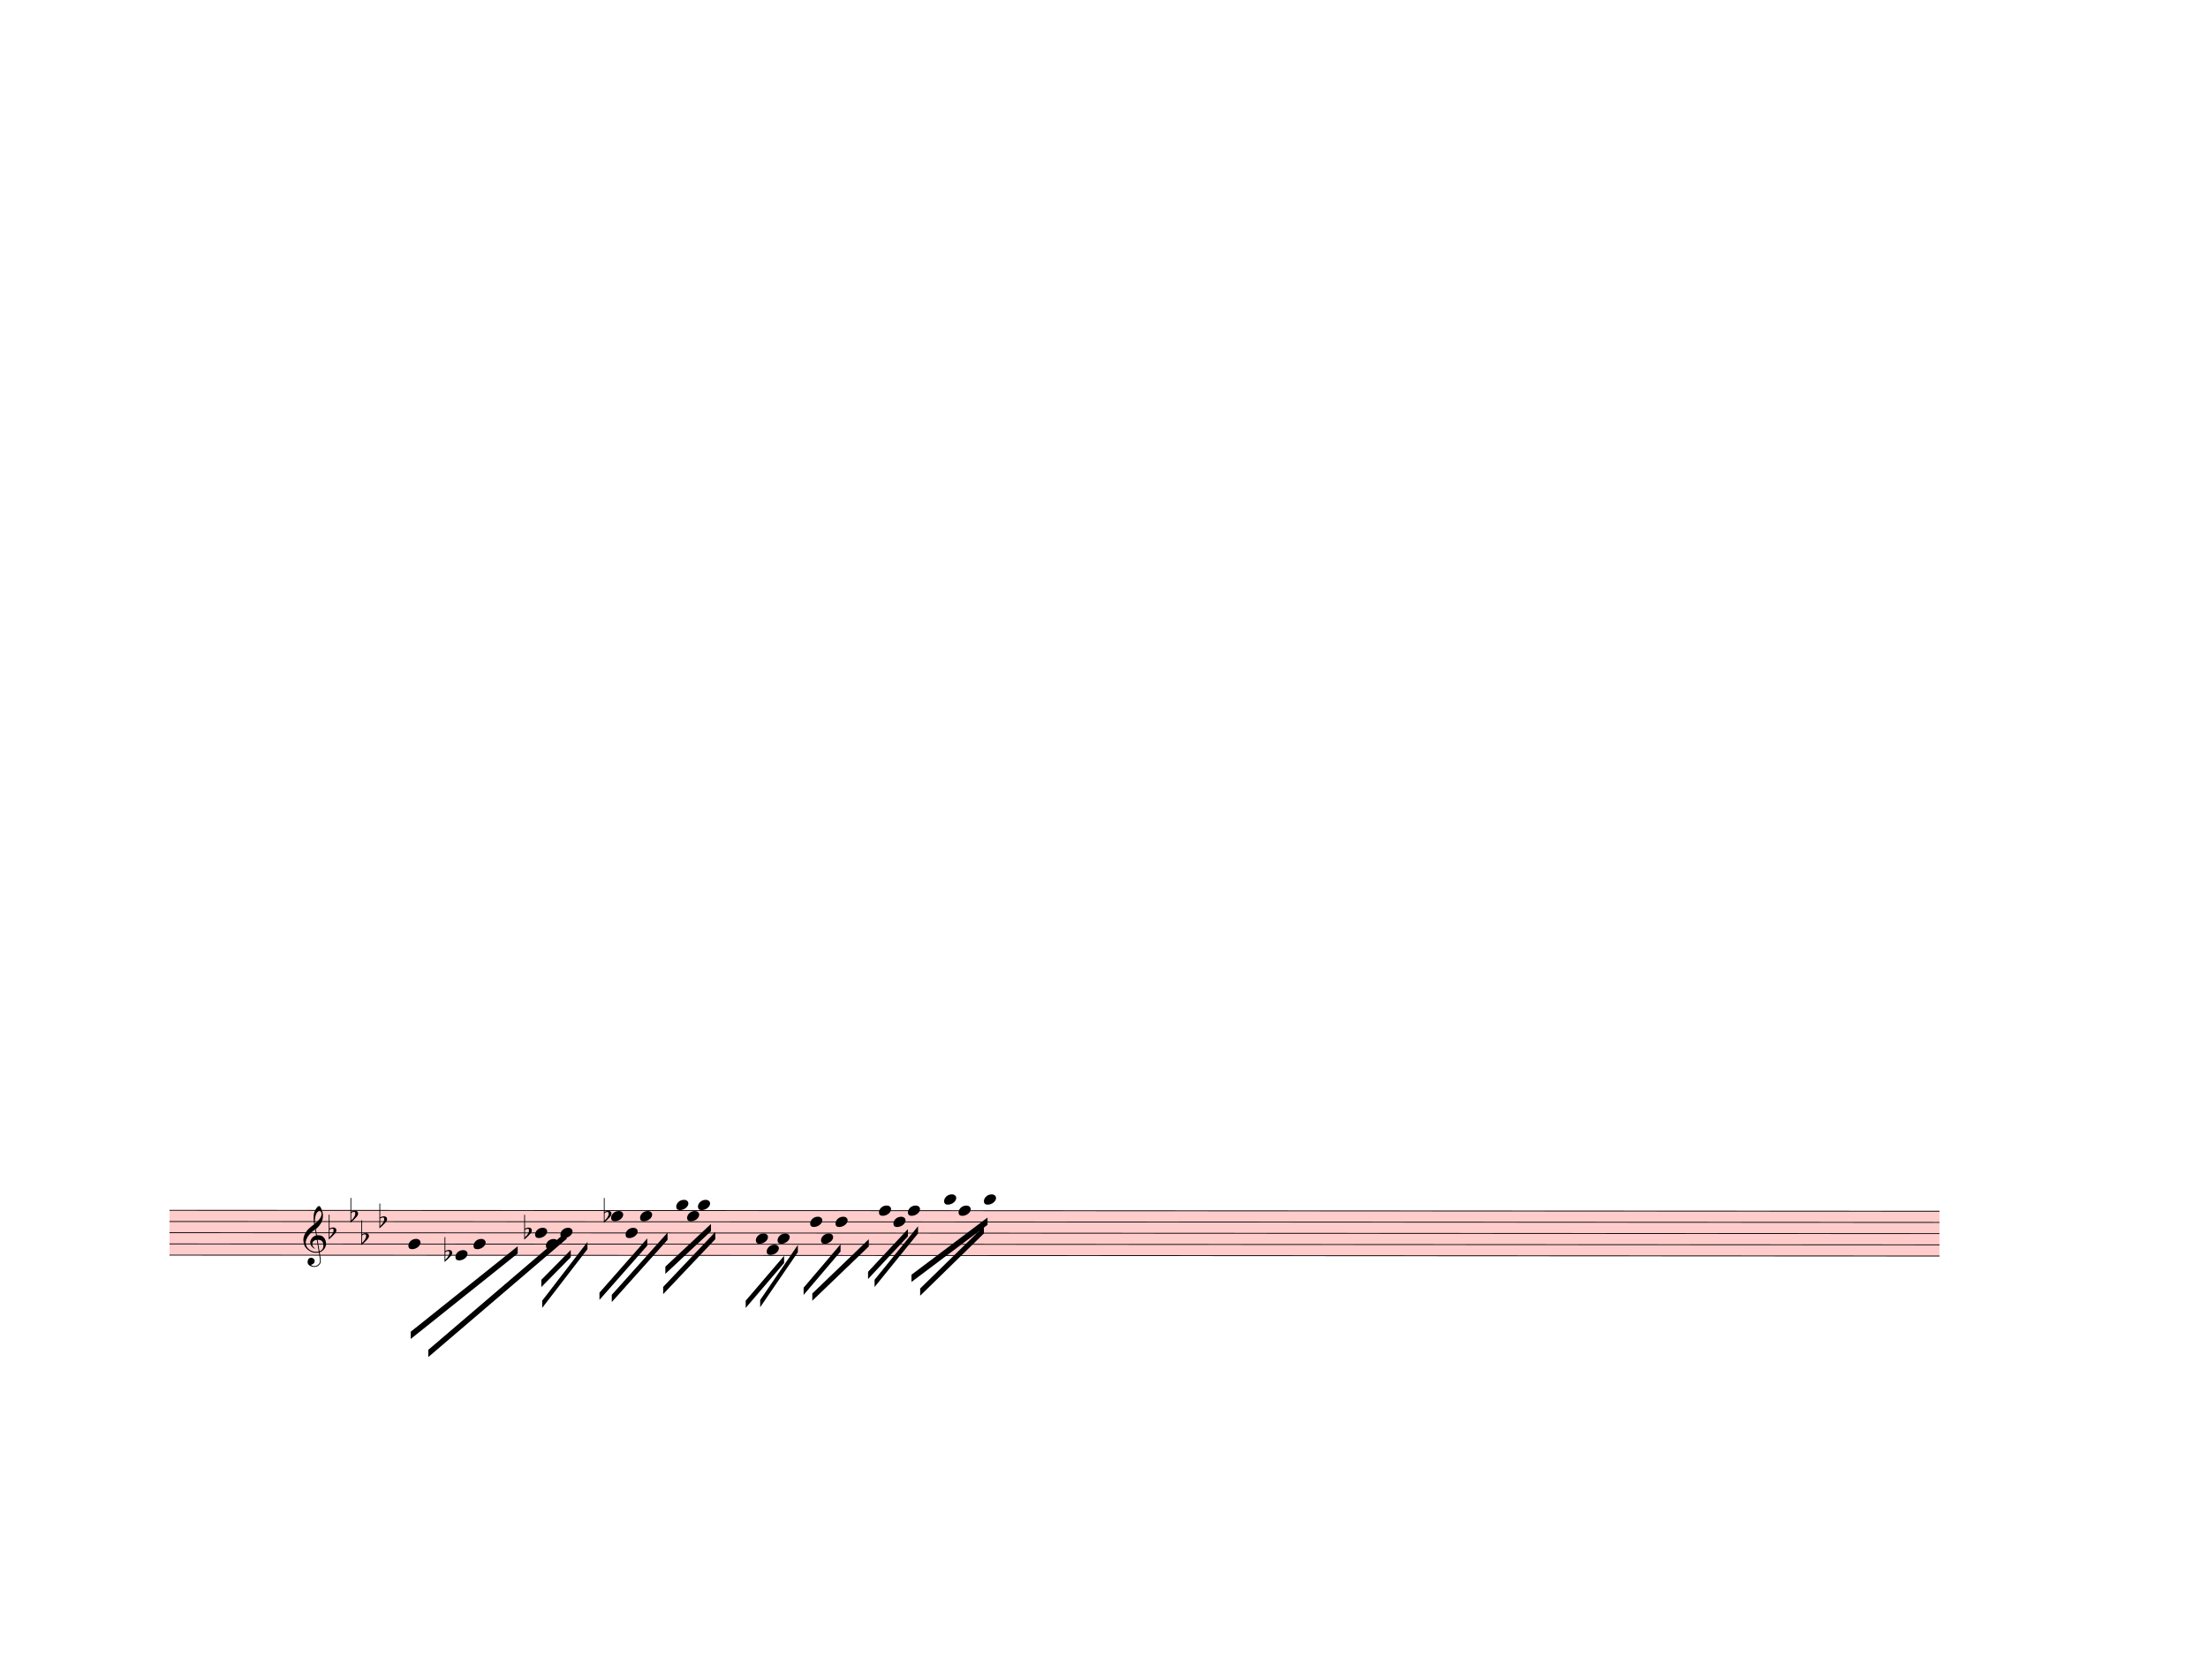
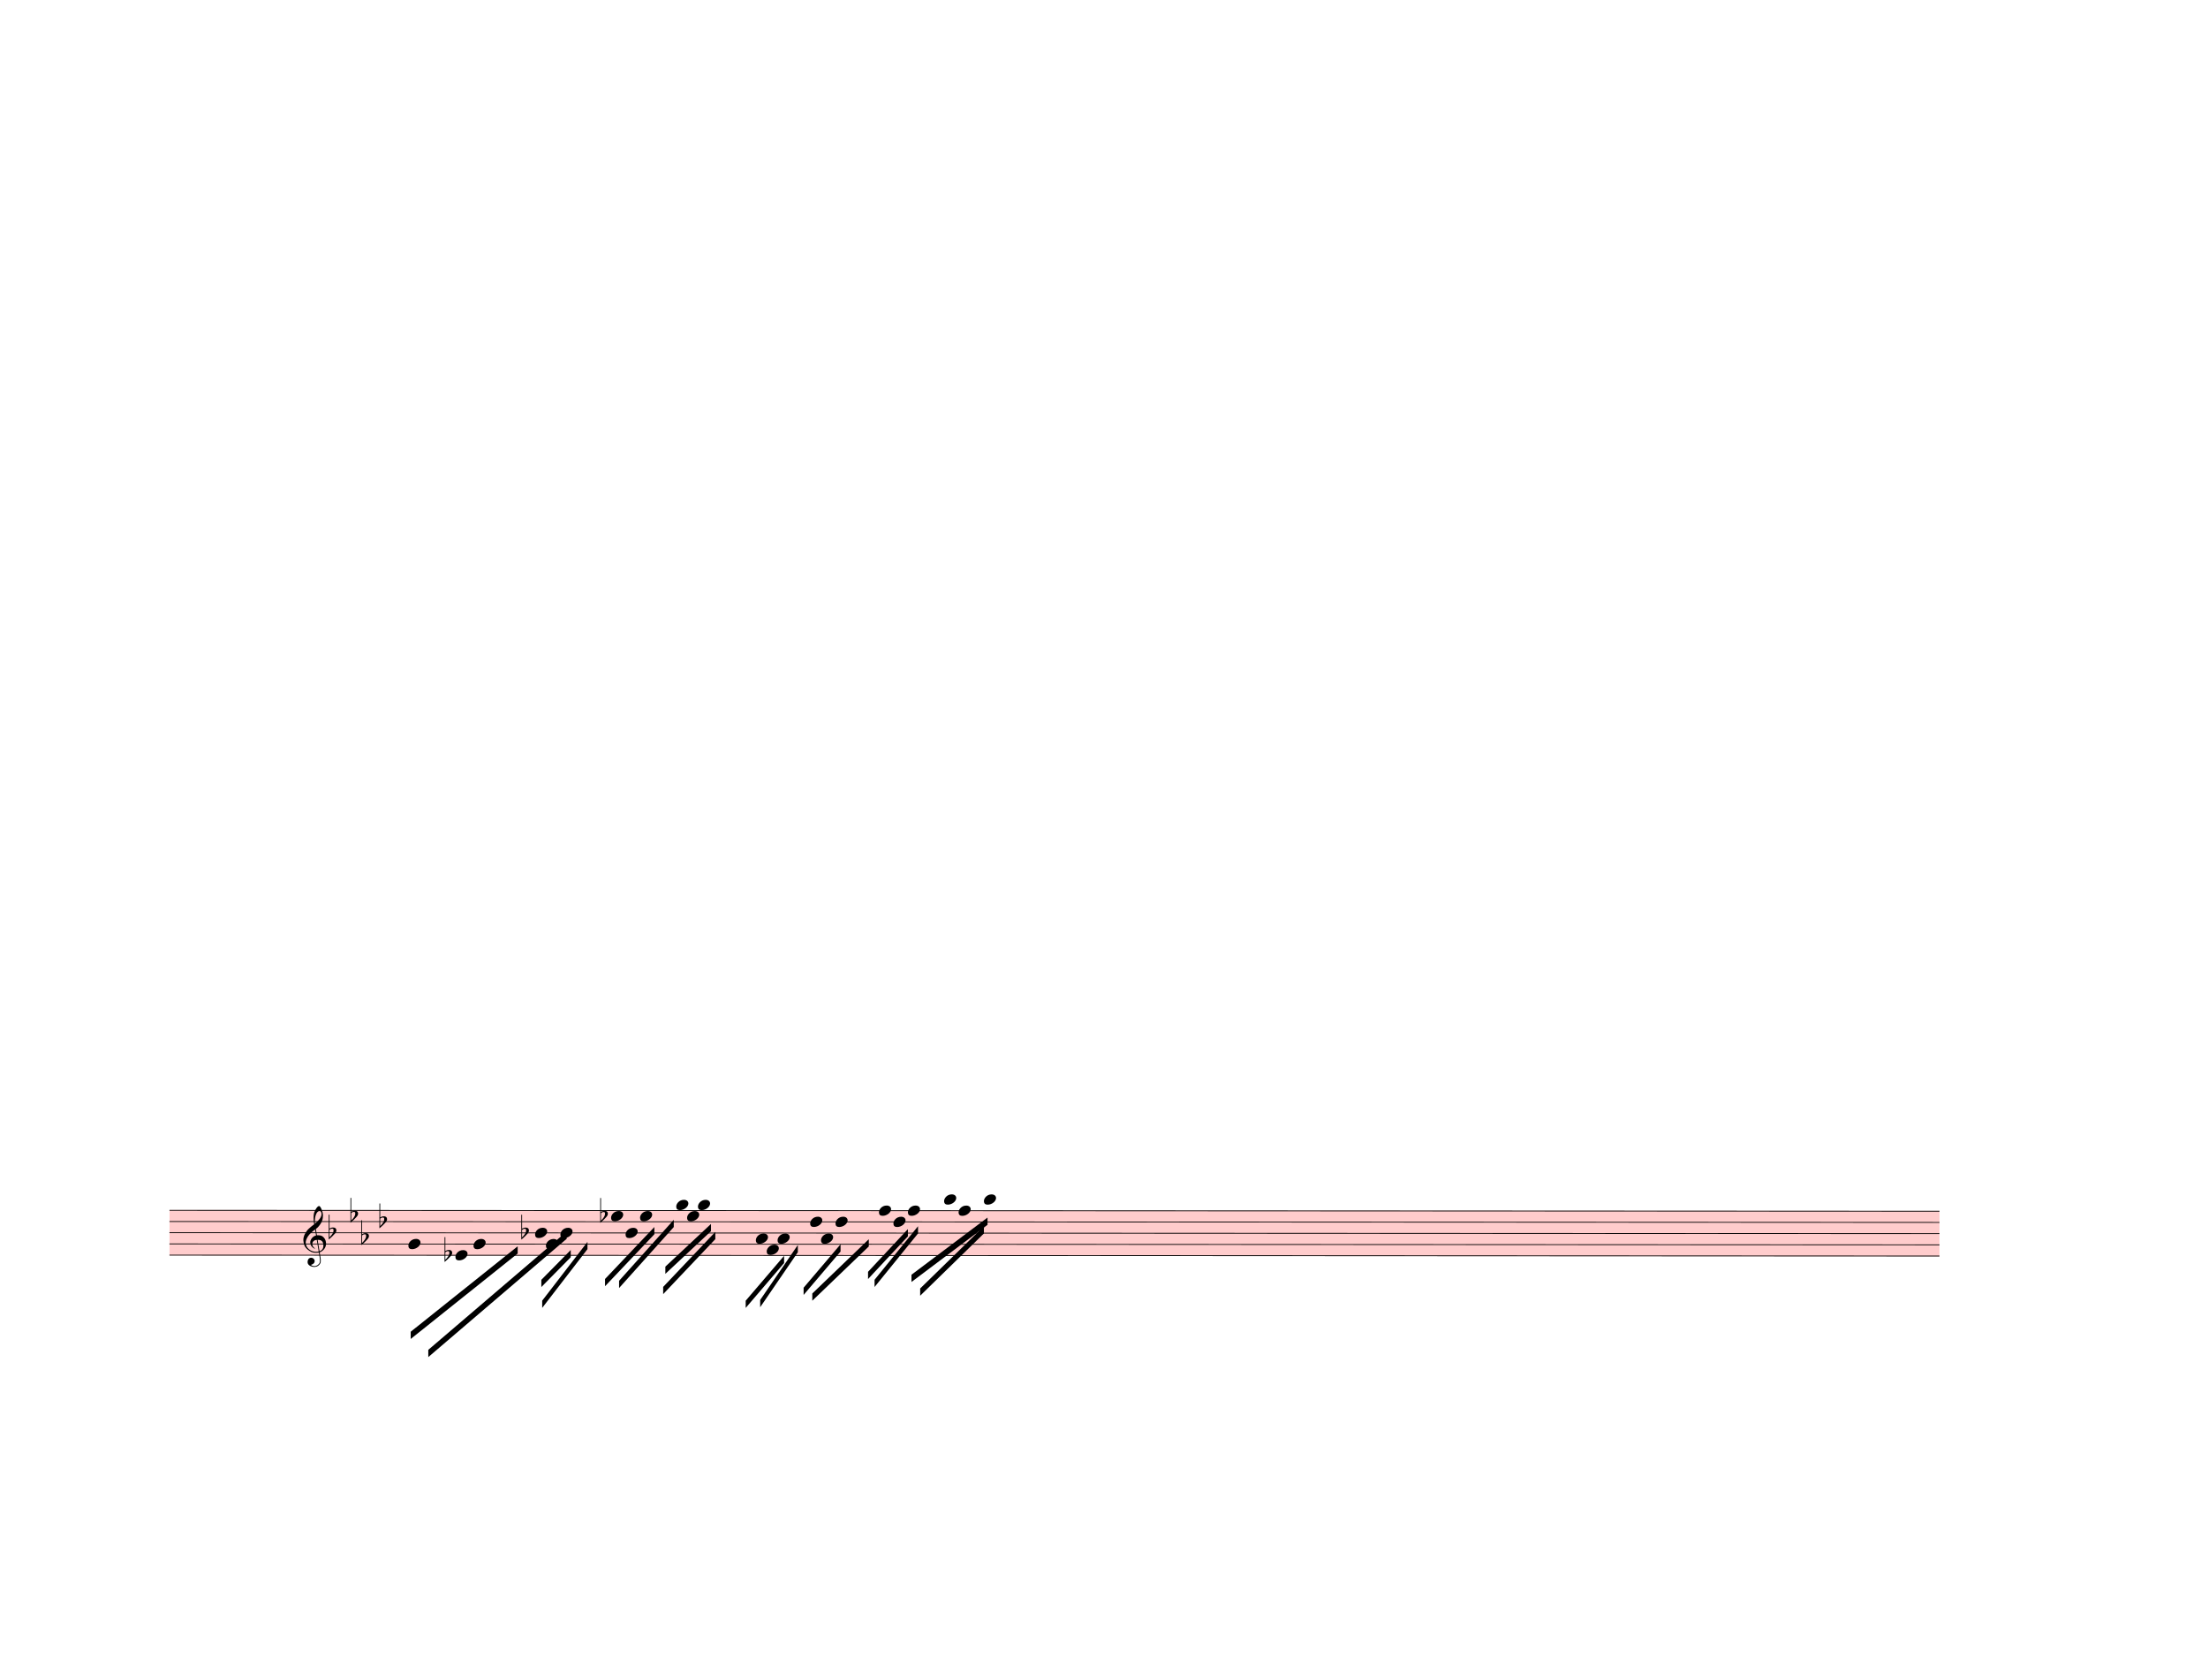
<svg xmlns="http://www.w3.org/2000/svg" width="762.5px" height="580px" viewBox="0 0 27450 20880" version="1.1" overflow="visible">
  <defs>
    <style type="text/css">
    /* .staff * {
      fill: #000;
      stroke: #000;
    }

    .deletionBack {
      fill: #00000033;
    } */
  </style>
    <symbol id="sym_notehead_quarter" viewBox="0 0 1000 1000" overflow="inherit">
      <path transform="scale(1,-1)" d="M0 -39c0 68 73 172 200 172c66 0 114 -37 114 -95c0 -84 -106 -171 -218 -171c-64 0 -96 30 -96 94z" />
    </symbol>
    <symbol id="sym_accid_f" viewBox="0 0 1000 1000" overflow="inherit">
      <path transform="scale(1,-1)" d="M20 110c32 16 54 27 93 27c26 0 35 -3 54 -13c13 -7 24 -20 27 -38l4 -25c0 -28 -16 -57 -45 -89c-23 -25 -39 -44 -65 -68l-88 -79v644h20v-359zM90 106c-32 0 -48 -10 -70 -29v-194c31 31 54 59 71 84c21 32 32 59 32 84c0 9 1 16 1 20c0 14 -3 21 -11 30l-8 3z" />
    </symbol>
    <symbol id="sym_clef_G" viewBox="0 0 1000 1000" overflow="inherit">
      <path transform="scale(1,-1)" d="M343 -190c-18 -3 -37 -5 -59 -5c-46 0 -79 6 -101 16c-68 33 -117 72 -146 119c-20 34 -33 80 -37 137c0 5 -1 10 -1 15c0 42 12 86 35 132c23 44 51 82 86 115s75 65 119 98c-2 12 -7 36 -11 72c-3 33 -3 57 -3 69c0 91 12 134 53 200c26 42 50 63 69 63 c16 0 34 -23 54 -71s30 -90 32 -124v-11c0 -85 -16 -126 -52 -187c-10 -16 -49 -70 -76 -92c-10 -7 -20 -15 -29 -23l24 -140c6 1 14 1 22 1c45 0 79 -9 103 -27c46 -33 71 -81 76 -143c1 -5 1 -12 1 -17c0 -96 -68 -163 -141 -193c6 -44 14 -86 20 -126c4 -24 4 -45 4 -62 c0 -23 -3 -41 -10 -54c-27 -50 -69 -77 -123 -80c-4 0 -9 -1 -13 -1c-29 0 -56 8 -84 21c-39 19 -60 46 -62 82v8c0 23 6 43 16 59c14 22 35 32 61 34h5c38 0 72 -32 75 -67v-7c0 -40 -26 -67 -81 -83c13 -19 39 -28 79 -28c48 0 90 34 109 67c7 12 10 31 10 57 c0 16 -1 33 -4 52c-6 41 -14 83 -20 124zM358 730c-74 0 -105 -137 -105 -223c0 -19 2 -37 4 -55c39 30 72 64 99 100c31 41 46 77 46 108v7c-3 41 -16 63 -42 63h-2zM315 92l42 -253c57 19 86 61 86 125c0 5 0 12 -1 18c-5 74 -44 110 -117 110h-10zM297 91 c-56 -2 -100 -36 -100 -93v-6c2 -36 34 -77 59 -89c-2 -2 -6 -4 -8 -8c-54 26 -91 69 -96 134v8c0 53 35 98 69 124c18 13 37 23 60 28l-22 132c-16 -10 -41 -29 -72 -57c-39 -34 -66 -65 -84 -92c-35 -54 -52 -102 -52 -142v-10c4 -53 27 -99 72 -137s96 -56 157 -56 c19 0 40 2 59 7c-15 86 -28 172 -42 257z" />
    </symbol>
  </defs>
  <g class="rastrums">
    <g class="rastrum" data-id="rb578d6d7-6256-4742-8e0f-b8d595507745" style="transform: rotate(0.03deg); transform-origin: 2115px 15039px;">
      <g class="rastrum bounding-box" data-id="bbox-rb578d6d7-6256-4742-8e0f-b8d595507745">
        <rect x="2115" y="15039" width="22005" height="567" fill="#ff000033" />
      </g>
      <path d="M2115 15044 L24120 15044" stroke-width="10" stroke="black" />
      <path d="M2115 15183.25 L24120 15183.25" stroke-width="10" stroke="black" />
      <path d="M2115 15322.5 L24120 15322.5" stroke-width="10" stroke="black" />
      <path d="M2115 15461.75 L24120 15461.75" stroke-width="10" stroke="black" />
      <path d="M2115 15601 L24120 15601" stroke-width="10" stroke="black" />
    </g>
  </g>
  <g class="draft" data-label="3" data-id="d81ec0314-8b74-4dcc-8126-be85dba0912a">
    <g class="system" data-id="s5a076f5a-195e-434c-84a6-75374d1d9040">
      <g class="staff" data-n="1" data-rastrum="rb578d6d7-6256-4742-8e0f-b8d595507745" style="transform: rotate(0.03deg); transform-origin: 2115px 15039px;">
        <g class="note" data-id="dc8146e33-80f9-4af7-a005-261741abdb6b" data-stem.dir="down">
          <g class="notehead">
            <use href="#sym_notehead_quarter" height="480px" width="480px" x="5085" y="15461.75" />
          </g>
          <g class="stem">
            <path d="M5085 15461.75 L5085 15949.125" stroke-width="14" />
          </g>
        </g>
        <g class="note" data-id="df2f2b326-a21f-4629-ac6a-8d01937ce1ff" data-stem.dir="down">
          <g class="notehead">
            <use href="#sym_notehead_quarter" height="480px" width="480px" x="5670" y="15601" />
          </g>
          <g class="stem">
            <path d="M5670 15601 L5670 16088.375" stroke-width="14" />
          </g>
        </g>
        <g class="note" data-id="d3d0a8a89-a021-4422-baf9-9ff6c613ddec" data-stem.dir="down">
          <g class="notehead">
            <use href="#sym_notehead_quarter" height="480px" width="480px" x="5895" y="15461.75" />
          </g>
          <g class="stem">
            <path d="M5895 15461.75 L5895 16018.75" stroke-width="14" />
          </g>
        </g>
        <g class="note" data-id="dc3c8fe46-61eb-4254-b8ba-5b44cc46bf36" data-stem.dir="down">
          <g class="notehead">
            <use href="#sym_notehead_quarter" height="480px" width="480px" x="6660" y="15322.5" />
          </g>
          <g class="stem">
            <path d="M6660 15322.5 L6660 15740.25" stroke-width="14" />
          </g>
        </g>
        <g class="note" data-id="d59ef68df-b16c-4b4c-a410-90462f15c81d" data-stem.dir="down">
          <g class="notehead">
            <use href="#sym_notehead_quarter" height="480px" width="480px" x="6795" y="15461.75" />
          </g>
          <g class="stem">
            <path d="M6795 15461.75 L6795 15670.625" stroke-width="14" />
          </g>
        </g>
        <g class="note" data-id="dfbf5852f-c845-4931-9a62-8f3052fabd3b" data-stem.dir="down">
          <g class="notehead">
            <use href="#sym_notehead_quarter" height="480px" width="480px" x="6975" y="15322.5" />
          </g>
          <g class="stem">
            <path d="M6975 15322.5 L6975 15670.625" stroke-width="14" />
          </g>
        </g>
        <g class="note" data-id="dd40e8c42-d371-47e2-95d2-0f38b346b1f0" data-stem.dir="down">
          <g class="notehead">
            <use href="#sym_notehead_quarter" height="480px" width="480px" x="7605" y="15113.625" />
          </g>
          <g class="stem">
            <path d="M7605 15113.625 L7605 15740.25" stroke-width="14" />
          </g>
        </g>
        <g class="note" data-id="d399ab193-3ec3-409f-b0dd-330de997ff53" data-stem.dir="down">
          <g class="notehead">
            <use href="#sym_notehead_quarter" height="480px" width="480px" x="7785" y="15322.5" />
          </g>
          <g class="stem">
            <path d="M7785 15322.5 L7785 15531.375" stroke-width="14" />
          </g>
        </g>
        <g class="note" data-id="d94232da7-d2d2-4a02-88c0-5e9740362059" data-stem.dir="down">
          <g class="notehead">
            <use href="#sym_notehead_quarter" height="480px" width="480px" x="7965" y="15113.625" />
          </g>
          <g class="stem">
            <path d="M7965 15113.625 L7965 15461.75" stroke-width="14" />
          </g>
        </g>
        <g class="note" data-id="daeaf8d32-279f-4516-aa31-dcb3ec182f24" data-stem.dir="down">
          <g class="notehead">
            <use href="#sym_notehead_quarter" height="480px" width="480px" x="8415" y="14974.375" />
          </g>
          <g class="ledgerLines above" />
          <g class="stem">
            <path d="M8415 14974.375 L8415 15392.125" stroke-width="14" />
          </g>
        </g>
        <g class="note" data-id="daecf100f-250f-46cd-b245-b96f1fca51cf" data-stem.dir="down">
          <g class="notehead">
            <use href="#sym_notehead_quarter" height="480px" width="480px" x="8550" y="15113.625" />
          </g>
          <g class="stem">
            <path d="M8550 15113.625 L8550 15322.5" stroke-width="14" />
          </g>
        </g>
        <g class="note" data-id="d972a4d7e-4d53-4061-984a-9ad46ff3d73d" data-stem.dir="down">
          <g class="notehead">
            <use href="#sym_notehead_quarter" height="480px" width="480px" x="8685" y="14974.375" />
          </g>
          <g class="ledgerLines above" />
          <g class="stem">
            <path d="M8685 14974.375 L8685 15252.875" stroke-width="14" />
          </g>
        </g>
        <g class="note" data-id="dd941ebb7-e3a0-432c-b821-63b365000e34" data-stem.dir="down">
          <g class="notehead">
            <use href="#sym_notehead_quarter" height="480px" width="480px" x="9405" y="15392.125" />
          </g>
          <g class="stem">
            <path d="M9405 15392.125 L9405 15740.25" stroke-width="14" />
          </g>
        </g>
        <g class="note" data-id="da1c8de49-eb2c-47df-8e61-2f18a8d6c41c" data-stem.dir="down">
          <g class="notehead">
            <use href="#sym_notehead_quarter" height="480px" width="480px" x="9540" y="15531.375" />
          </g>
          <g class="stem">
            <path d="M9540 15531.375 L9540 15670.625" stroke-width="14" />
          </g>
        </g>
        <g class="note" data-id="d9d26ed71-033e-4179-a76f-d293287885af" data-stem.dir="down">
          <g class="notehead">
            <use href="#sym_notehead_quarter" height="480px" width="480px" x="9675" y="15392.125" />
          </g>
          <g class="stem">
            <path d="M9675 15392.125 L9675 15670.625" stroke-width="14" />
          </g>
        </g>
        <g class="note" data-id="d1ce2f593-2e36-4b8b-8ef6-d8815b4ed15b" data-stem.dir="down">
          <g class="notehead">
            <use href="#sym_notehead_quarter" height="480px" width="480px" x="10080" y="15183.25" />
          </g>
          <g class="stem">
            <path d="M10080 15183.25 L10080 15601" stroke-width="14" />
          </g>
        </g>
        <g class="note" data-id="d257a78df-c3e2-4717-929d-e74cb473c461" data-stem.dir="down">
          <g class="notehead">
            <use href="#sym_notehead_quarter" height="480px" width="480px" x="10215" y="15392.125" />
          </g>
          <g class="stem">
            <path d="M10215 15392.125 L10215 15531.375" stroke-width="14" />
          </g>
        </g>
        <g class="note" data-id="dc2010403-769d-41d2-80e8-5be3e082aa4e" data-stem.dir="down">
          <g class="notehead">
            <use href="#sym_notehead_quarter" height="480px" width="480px" x="10395" y="15183.25" />
          </g>
          <g class="stem">
            <path d="M10395 15183.25 L10395 15531.375" stroke-width="14" />
          </g>
        </g>
        <g class="note" data-id="d31227a9a-6c1d-4844-a1a9-bd0173080814" data-stem.dir="down">
          <g class="notehead">
            <use href="#sym_notehead_quarter" height="480px" width="480px" x="10935" y="15044" />
          </g>
          <g class="stem">
            <path d="M10935 15044 L10935 15392.125" stroke-width="14" />
          </g>
        </g>
        <g class="note" data-id="d274e38df-2181-4761-a226-c4f5f7cd729f" data-stem.dir="down">
          <g class="notehead">
            <use href="#sym_notehead_quarter" height="480px" width="480px" x="11115" y="15183.25" />
          </g>
          <g class="stem">
            <path d="M11115 15183.25 L11115 15322.5" stroke-width="14" />
          </g>
        </g>
        <g class="note" data-id="dfc1359ad-6b83-4e19-a429-746b92743687" data-stem.dir="down">
          <g class="notehead">
            <use href="#sym_notehead_quarter" height="480px" width="480px" x="11295" y="15044" />
          </g>
          <g class="stem">
            <path d="M11295 15044 L11295 15322.5" stroke-width="14" />
          </g>
        </g>
        <g class="note" data-id="dde40a6e9-0681-4b84-a30f-e06ee705ebfa" data-stem.dir="down">
          <g class="notehead">
            <use href="#sym_notehead_quarter" height="480px" width="480px" x="11745" y="14904.75" />
          </g>
          <g class="ledgerLines above">
            <path d="M11706 14904.75 L11934 14904.75" stroke-width="18" />
          </g>
          <g class="stem">
            <path d="M11745 14904.75 L11745 15252.875" stroke-width="14" />
          </g>
        </g>
        <g class="note" data-id="de8e9f000-f7c8-48bf-95ea-9a798204d2c7" data-stem.dir="down">
          <g class="notehead">
            <use href="#sym_notehead_quarter" height="480px" width="480px" x="11925" y="15044" />
          </g>
          <g class="stem">
            <path d="M11925 15044 L11925 15322.5" stroke-width="14" />
          </g>
        </g>
        <g class="note" data-id="d6cf734f1-06b1-420e-8216-c73096188277" data-stem.dir="down">
          <g class="notehead">
            <use href="#sym_notehead_quarter" height="480px" width="480px" x="12240" y="14904.75" />
          </g>
          <g class="ledgerLines above">
            <path d="M12201 14904.75 L12429 14904.75" stroke-width="18" />
          </g>
          <g class="stem">
            <path d="M12240 14904.75 L12240 15252.875" stroke-width="14" />
          </g>
        </g>
        <g class="accid" data-id="d9d908f60-02f3-4b72-bea5-774c48ffa063">
          <use href="#sym_accid_f" height="480px" width="480px" x="4095" y="15322.5" />
        </g>
        <g class="accid" data-id="dc525ed19-f69e-4a97-b5d4-ddffd9950aed">
          <use href="#sym_accid_f" height="480px" width="480px" x="4365" y="15113.625" />
        </g>
        <g class="accid" data-id="d0c7b4321-cd9c-4840-8812-33bdc93ebe8f">
          <use href="#sym_accid_f" height="480px" width="480px" x="4500" y="15392.125" />
        </g>
        <g class="accid" data-id="dc57d1367-f498-486f-a01b-95ffa48fbd23">
          <use href="#sym_accid_f" height="480px" width="480px" x="4725" y="15183.25" />
        </g>
        <g class="accid" data-id="d66e035b0-6d62-45b0-b41e-27031b813e41">
          <use href="#sym_accid_f" height="480px" width="480px" x="5535" y="15601" />
        </g>
        <g class="accid" data-id="d49126bad-cb98-4c44-a788-3b96fc2fa8ab">
-           <use href="#sym_accid_f" height="480px" width="480px" x="6525" y="15322.5" />
+           <use href="#sym_accid_f" height="480px" width="480px" x="6489" y="15322.5" />
        </g>
        <g class="accid" data-id="d1f52b1b2-de77-4206-9e60-18473a3b4918">
-           <use href="#sym_accid_f" height="480px" width="480px" x="7515" y="15113.625" />
+           <use href="#sym_accid_f" height="480px" width="480px" x="7470" y="15113.625" />
        </g>
        <g class="clef" data-id="d517902c2-48f2-403a-8d5a-56371ab7159c">
          <use href="#sym_clef_G" height="561px" width="561px" x="3780" y="15461.75" />
        </g>
      </g>
      <g class="barLine" data-id="de1632e4a-1071-485d-9164-f1561aae2a19">
        <path d="M9184.5 14967 L9050.4 16191" stroke-width="27" />
      </g>
      <g class="beam" data-id="b4b9fef48-b7a4-4223-af4d-3077228dbd48" style="transform: rotate(0.03deg); transform-origin: 2115px 15039px;">
        <polygon points="6738.3,15905.7 7103.7,15534.9 7103.7,15624.9 6738.3,15995.7" stroke-opacity="1" fill-opacity="1" />
      </g>
      <g class="beam" data-id="b7f908604-b3d9-42c2-aa03-1a7031738740" style="transform: rotate(0.03deg); transform-origin: 2115px 15039px;">
        <polygon points="6749.1,16164.9 7311.6,15434.1 7311.6,15524.1 6749.1,16254.9" stroke-opacity="1" fill-opacity="1" />
      </g>
      <g class="beam" data-id="b68605945-5e7f-47d1-8820-32ee1bea38df" style="transform: rotate(0.03deg); transform-origin: 2115px 15039px;">
-         <polygon points="7461,16065 8055,15390 8055,15480 7461,16155" stroke-opacity="1" fill-opacity="1" />
+         <polygon points="7530.3,15894.9 8143.2,15248.7 8143.2,15338.7 7530.3,15984.9" stroke-opacity="1" fill-opacity="1" />
      </g>
      <g class="beam" data-id="ba0ba955f-711b-4de2-9d91-3fd027381d05" style="transform: rotate(0.03deg); transform-origin: 2115px 15039px;">
-         <polygon points="7614,16092 8307,15318 8307,15408 7614,16182" stroke-opacity="1" fill-opacity="1" />
+         <polygon points="7704.9,15917.4 8384.4,15158.7 8384.4,15248.7 7704.9,16007.4" stroke-opacity="1" fill-opacity="1" />
      </g>
      <g class="beam" data-id="b738329c8-5d6e-4b8c-91d3-e3cd344bd8f5" style="transform: rotate(0.03deg); transform-origin: 2115px 15039px;">
        <polygon points="8280,15741 8847,15210 8847,15300 8280,15831" stroke-opacity="1" fill-opacity="1" />
      </g>
      <g class="beam" data-id="bfe14a6c1-2fe0-44b6-a3c8-25fb4098d6c4" style="transform: rotate(0.03deg); transform-origin: 2115px 15039px;">
        <polygon points="8253,15993 8901,15309 8901,15399 8253,16083" stroke-opacity="1" fill-opacity="1" />
      </g>
      <g class="beam" data-id="be4ed96f9-12d5-4ff8-9f78-1ae251adafb6" style="transform: rotate(0.03deg); transform-origin: 2115px 15039px;">
        <polygon points="9279,16164 9756,15606 9756,15696 9279,16254" stroke-opacity="1" fill-opacity="1" />
      </g>
      <g class="beam" data-id="bf7f24e6e-6c5f-4116-bde9-73f20f989ccb" style="transform: rotate(0.03deg); transform-origin: 2115px 15039px;">
        <polygon points="9459,16155 9927,15471 9927,15561 9459,16245" stroke-opacity="1" fill-opacity="1" />
      </g>
      <g class="beam" data-id="bc7e46276-e8b4-4bbb-bcaf-a5caf628dcc8" style="transform: rotate(0.03deg); transform-origin: 2115px 15039px;">
        <polygon points="9999,16002 10458,15462 10458,15552 9999,16092" stroke-opacity="1" fill-opacity="1" />
      </g>
      <g class="beam" data-id="b69a44bec-0b86-41a8-96d7-da23690f5495" style="transform: rotate(0.03deg); transform-origin: 2115px 15039px;">
        <polygon points="10107,16074 10809,15399 10809,15489 10107,16164" stroke-opacity="1" fill-opacity="1" />
      </g>
      <g class="beam" data-id="b4e6baf4a-d107-4963-b5a0-90f7fde4a4e1" style="transform: rotate(0.03deg); transform-origin: 2115px 15039px;">
        <polygon points="10800,15804 11295,15273 11295,15363 10800,15894" stroke-opacity="1" fill-opacity="1" />
      </g>
      <g class="beam" data-id="bb5a5a951-48bb-48b4-ac31-09e48f53f913" style="transform: rotate(0.03deg); transform-origin: 2115px 15039px;">
        <polygon points="10881,15903 11421,15237 11421,15327 10881,15993" stroke-opacity="1" fill-opacity="1" />
      </g>
      <g class="beam" data-id="b2a415e1c-17e3-4f82-ba81-b872aabb09cf" style="transform: rotate(0.03deg); transform-origin: 2115px 15039px;">
        <polygon points="11340,15840 12285,15129 12285,15219 11340,15930" stroke-opacity="1" fill-opacity="1" />
      </g>
      <g class="beam" data-id="bf9a13e7b-c977-4864-bd99-fa6fb9089a48" style="transform: rotate(0.03deg); transform-origin: 2115px 15039px;">
        <polygon points="11448,16011 12240,15237 12240,15327 11448,16101" stroke-opacity="1" fill-opacity="1" />
      </g>
      <g class="beam" data-id="d8026735f-1792-4c85-846c-cf46790a501e" style="transform: rotate(0.03deg); transform-origin: 2115px 15039px;">
        <polygon points="5114.7,16551.9 6444,15489 6444,15579 5114.7,16641.9" stroke-opacity="1" fill-opacity="1" />
      </g>
      <g class="beam" data-id="da2907aad-11e6-4731-8732-9a38adcd10e7" style="transform: rotate(0.03deg); transform-origin: 2115px 15039px;">
        <polygon points="5333.4,16776.9 7053.3,15305.4 7053.3,15395.4 5333.4,16866.9" stroke-opacity="1" fill-opacity="1" />
      </g>
    </g>
    <g class="deletions" />
  </g>
</svg>
